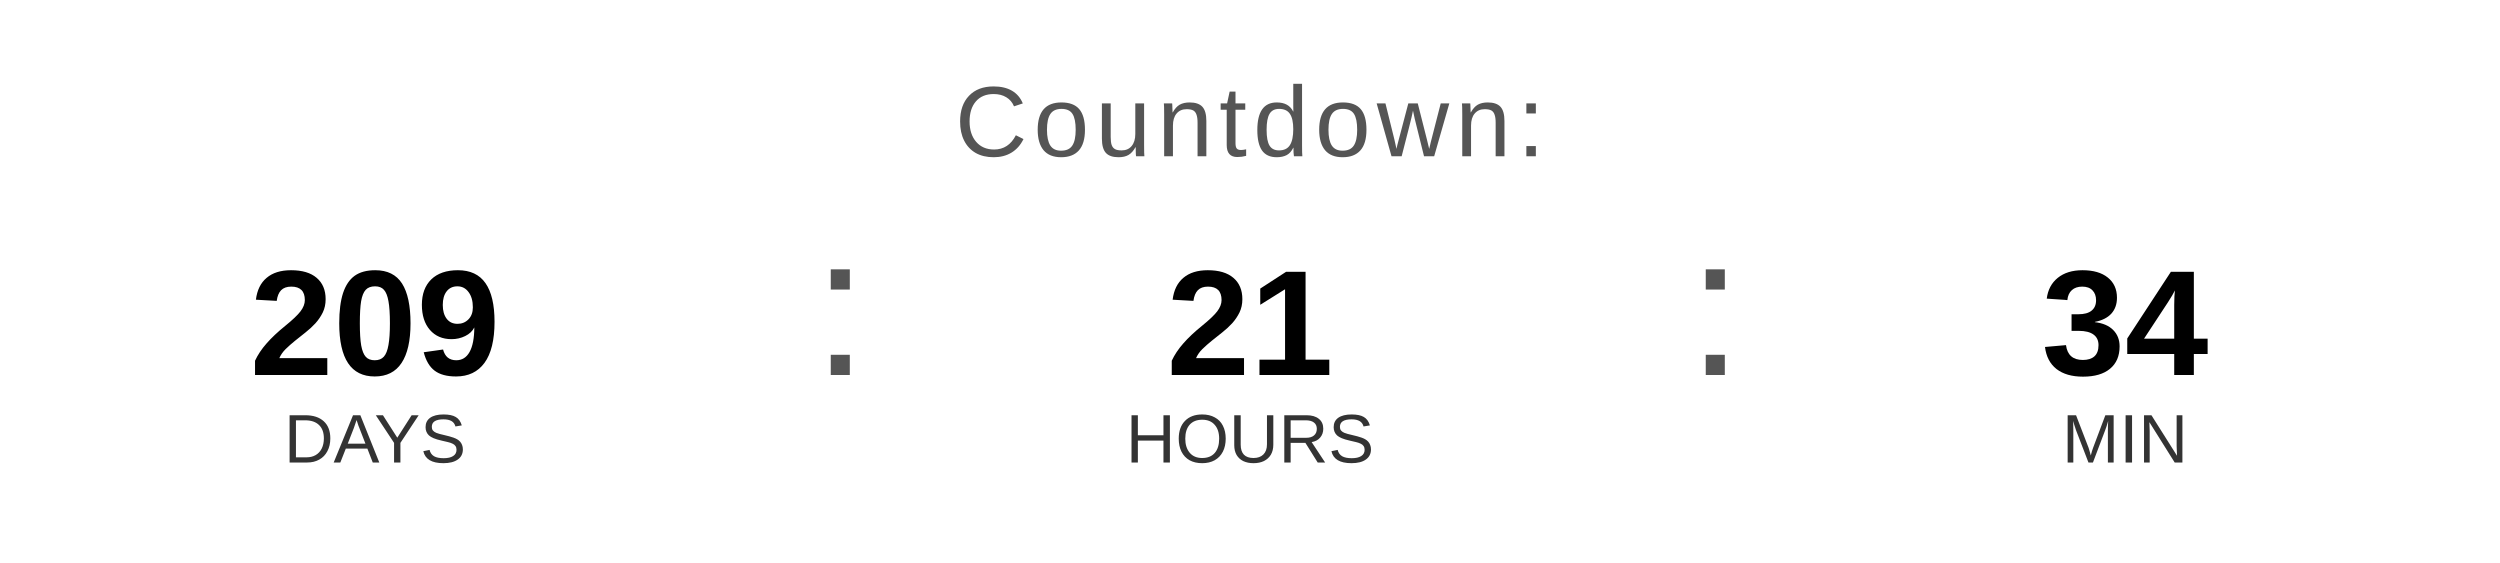
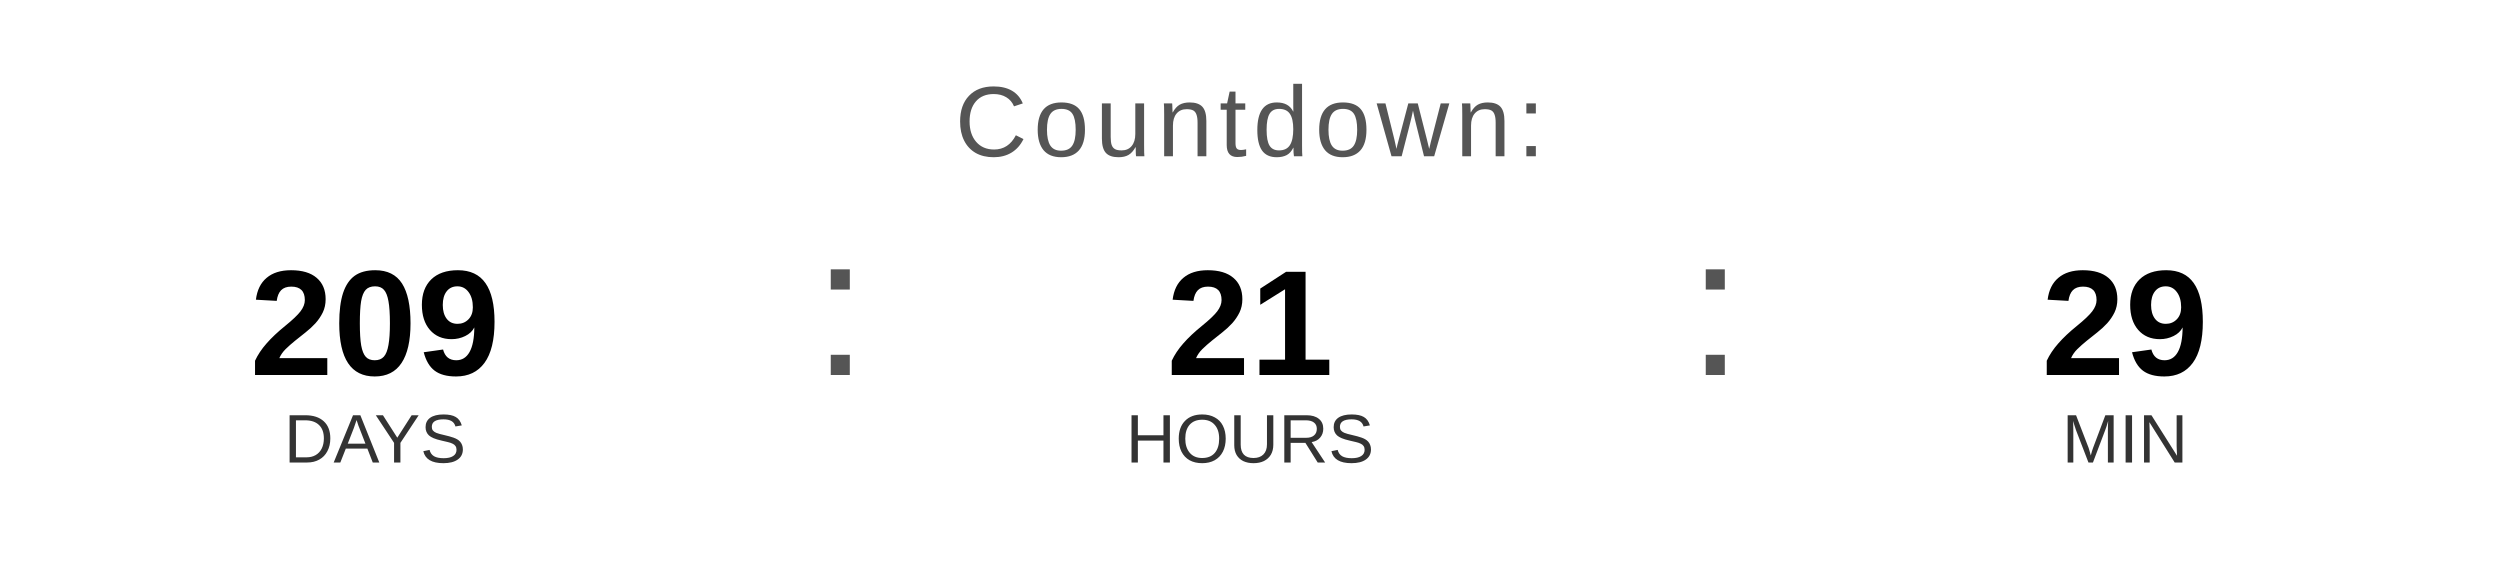
<svg xmlns="http://www.w3.org/2000/svg" width="400" height="90" viewBox="0 0 400 90">
  <text x="200" y="25" font-family="Arial, Helvetica, sans-serif" font-size="16" fill="#555555" text-anchor="middle" letter-spacing="1">
    Countdown:
  </text>
  <text x="60" y="60" font-family="Arial, Helvetica, sans-serif" font-size="24" font-weight="bold" fill="#000000" text-anchor="middle">209</text>
  <text x="60" y="74" font-family="Arial, Helvetica, sans-serif" font-size="11" fill="#333333" text-anchor="middle">DAYS</text>
  <text x="130" y="60" font-family="Arial, sans-serif" font-size="32" fill="#555555">:</text>
  <text x="200" y="60" font-family="Arial, Helvetica, sans-serif" font-size="24" font-weight="bold" fill="#000000" text-anchor="middle">21</text>
  <text x="200" y="74" font-family="Arial, Helvetica, sans-serif" font-size="11" fill="#333333" text-anchor="middle">HOURS</text>
  <text x="270" y="60" font-family="Arial, sans-serif" font-size="32" fill="#555555">:</text>
-   <text x="340" y="60" font-family="Arial, Helvetica, sans-serif" font-size="24" font-weight="bold" fill="#000000" text-anchor="middle">34</text>
+   <text x="340" y="60" font-family="Arial, Helvetica, sans-serif" font-size="24" font-weight="bold" fill="#000000" text-anchor="middle">29</text>
  <text x="340" y="74" font-family="Arial, Helvetica, sans-serif" font-size="11" fill="#333333" text-anchor="middle">MIN</text>
</svg>
